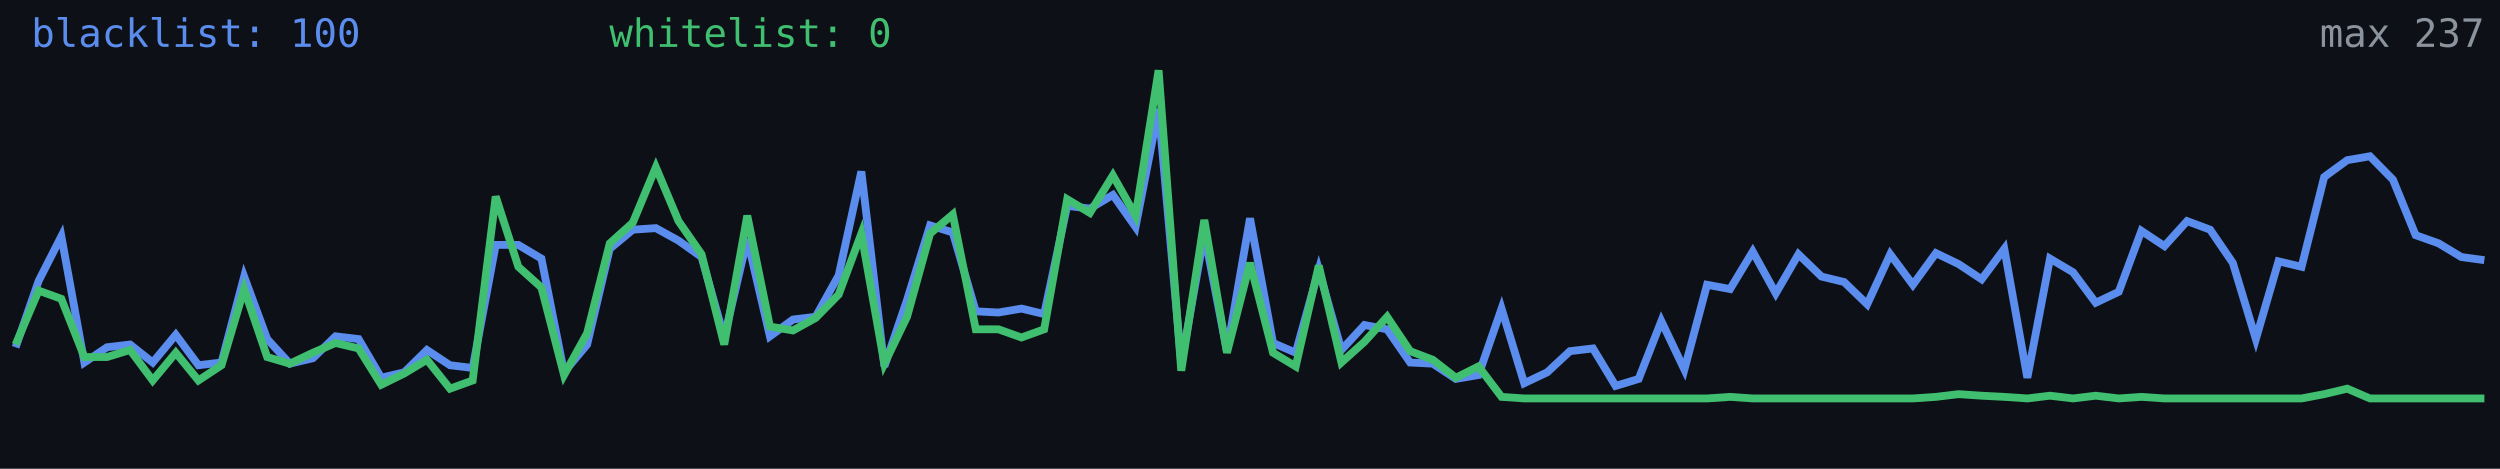
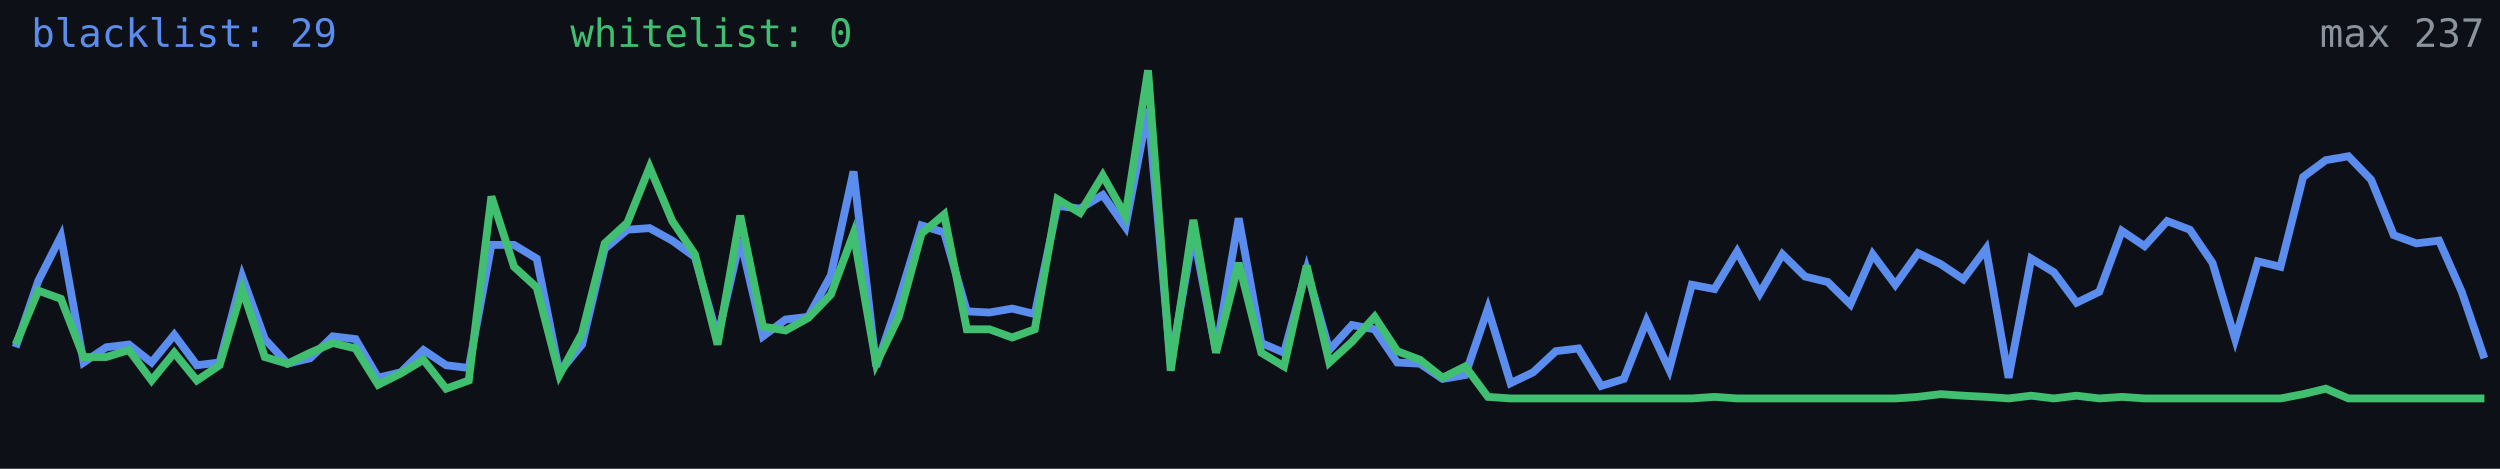
<svg xmlns="http://www.w3.org/2000/svg" width="640" height="120" viewBox="0 0 640 120" role="img" aria-label="Alive configs trend">
  <rect width="640" height="120" fill="#0d1117" />
-   <polyline fill="none" stroke="#5b8def" stroke-width="2" points="4.0,88.9 9.9,71.9 15.7,60.5 21.6,92.8 27.4,88.9 33.3,88.2 39.1,92.8 45.0,85.7 50.8,93.5 56.7,92.8 62.5,70.8 68.4,86.8 74.2,93.1 80.1,91.7 85.9,86.1 91.8,86.8 97.6,96.7 103.5,95.3 109.3,89.6 115.2,93.5 121.0,94.2 126.9,62.7 132.7,62.7 138.6,66.2 144.4,95.3 150.3,88.2 156.1,63.7 162.0,58.8 167.9,58.4 173.7,61.6 179.6,65.8 185.4,86.4 191.3,61.2 197.1,86.1 203.0,81.8 208.8,81.1 214.7,70.5 220.5,43.9 226.4,93.8 232.2,76.8 238.1,57.7 243.9,59.5 249.8,79.7 255.6,80.0 261.5,79.0 267.3,80.4 273.2,52.7 279.0,53.4 284.9,49.9 290.7,58.1 296.6,27.9 302.4,93.1 308.3,59.8 314.1,89.9 320.0,55.9 325.9,87.8 331.7,90.3 337.6,69.0 343.4,89.6 349.3,83.2 355.1,84.3 361.0,92.8 366.8,93.1 372.7,97.0 378.5,96.0 384.4,79.0 390.2,98.1 396.1,95.3 401.9,89.9 407.8,89.2 413.6,98.8 419.5,97.0 425.3,82.2 431.2,94.6 437.0,72.9 442.9,74.0 448.7,64.4 454.6,75.1 460.4,65.1 466.3,70.8 472.1,72.2 478.0,77.9 483.9,65.1 489.7,72.9 495.6,64.8 501.4,67.6 507.3,71.5 513.1,63.7 519.0,96.7 524.8,66.2 530.7,69.7 536.5,77.5 542.4,74.7 548.2,59.1 554.1,63.0 559.9,56.6 565.8,58.8 571.6,67.3 577.5,86.8 583.3,66.9 589.2,68.3 595.0,45.3 600.9,41.0 606.7,40.0 612.6,46.0 618.4,60.2 624.3,62.3 630.1,65.8 636.0,66.6" />
-   <polyline fill="none" stroke="#3fbf6f" stroke-width="2" points="4.0,88.2 9.9,74.4 15.7,76.5 21.6,91.4 27.4,91.4 33.3,89.6 39.1,97.4 45.0,90.3 50.8,97.4 56.7,93.5 62.5,74.0 68.4,91.4 74.2,93.1 80.1,90.3 85.9,87.8 91.8,89.2 97.6,98.5 103.5,95.6 109.3,92.1 115.2,99.5 121.0,97.4 126.9,50.3 132.7,68.3 138.6,73.6 144.4,96.0 150.3,85.3 156.1,62.3 162.0,57.0 167.9,42.8 173.7,56.6 179.6,65.1 185.4,88.2 191.3,55.2 197.1,83.6 203.0,84.6 208.8,81.4 214.7,75.4 220.5,59.8 226.4,93.1 232.2,81.1 238.1,59.8 243.9,54.9 249.8,84.3 255.6,84.3 261.5,86.4 267.3,84.3 273.2,51.0 279.0,54.5 284.9,44.9 290.7,55.2 296.6,18.0 302.4,94.9 308.3,56.3 314.1,90.3 320.0,67.3 325.9,90.3 331.7,93.8 337.6,68.0 343.4,92.8 349.3,87.5 355.1,81.1 361.0,89.9 366.8,92.1 372.7,96.7 378.5,93.8 384.4,101.6 390.2,102.0 396.1,102.0 401.9,102.0 407.8,102.0 413.6,102.0 419.5,102.0 425.3,102.0 431.2,102.0 437.0,102.0 442.9,101.6 448.7,102.0 454.6,102.0 460.4,102.0 466.3,102.0 472.1,102.0 478.0,102.0 483.9,102.0 489.7,102.0 495.6,101.6 501.4,100.9 507.3,101.3 513.1,101.6 519.0,102.0 524.8,101.3 530.7,102.0 536.5,101.3 542.4,102.0 548.2,101.6 554.1,102.0 559.9,102.0 565.8,102.0 571.6,102.0 577.5,102.0 583.3,102.0 589.2,102.0 595.0,100.9 600.9,99.5 606.7,102.0 612.6,102.0 618.4,102.0 624.3,102.0 630.1,102.0 636.0,102.0" />
-   <text x="8" y="12" fill="#5b8def" font-size="10" font-family="monospace">blacklist: 100</text>
-   <text x="156" y="12" fill="#3fbf6f" font-size="10" font-family="monospace">whitelist: 0</text>
+   <polyline fill="none" stroke="#5b8def" stroke-width="2" points="4.0,88.9 9.8,71.9 15.6,60.5 21.4,92.8 27.2,88.9 33.0,88.2 38.8,92.8 44.6,85.7 50.4,93.5 56.2,92.8 62.0,70.8 67.8,86.8 73.6,93.1 79.4,91.7 85.2,86.1 91.0,86.8 96.8,96.7 102.6,95.3 108.4,89.6 114.2,93.5 120.0,94.2 125.8,62.7 131.6,62.7 137.4,66.2 143.2,95.3 149.0,88.2 154.8,63.7 160.6,58.8 166.3,58.4 172.1,61.6 177.9,65.8 183.7,86.4 189.5,61.2 195.3,86.1 201.1,81.8 206.9,81.1 212.7,70.5 218.5,43.9 224.3,93.8 230.1,76.8 235.9,57.7 241.7,59.5 247.5,79.7 253.3,80.0 259.1,79.0 264.9,80.4 270.7,52.7 276.5,53.4 282.3,49.9 288.1,58.1 293.9,27.9 299.7,93.1 305.5,59.8 311.3,89.9 317.1,55.9 322.9,87.8 328.7,90.3 334.5,69.0 340.3,89.6 346.1,83.2 351.9,84.3 357.7,92.8 363.5,93.1 369.3,97.0 375.1,96.0 380.9,79.0 386.7,98.1 392.5,95.3 398.3,89.9 404.1,89.2 409.9,98.8 415.7,97.0 421.5,82.2 427.3,94.6 433.1,72.9 438.9,74.0 444.7,64.4 450.5,75.1 456.3,65.1 462.1,70.8 467.9,72.2 473.7,77.9 479.4,65.1 485.2,72.9 491.0,64.8 496.8,67.6 502.6,71.5 508.4,63.7 514.2,96.7 520.0,66.2 525.8,69.7 531.6,77.5 537.4,74.7 543.2,59.1 549.0,63.0 554.8,56.6 560.6,58.8 566.4,67.3 572.2,86.8 578.0,66.9 583.8,68.3 589.6,45.3 595.4,41.0 601.2,40.0 607.0,46.0 612.8,60.2 618.6,62.3 624.4,61.6 630.2,74.7 636.0,91.7" />
+   <polyline fill="none" stroke="#3fbf6f" stroke-width="2" points="4.0,88.2 9.8,74.4 15.6,76.5 21.4,91.4 27.2,91.4 33.0,89.6 38.8,97.4 44.6,90.3 50.4,97.4 56.2,93.5 62.0,74.0 67.8,91.4 73.6,93.1 79.4,90.3 85.2,87.8 91.0,89.2 96.8,98.5 102.6,95.6 108.4,92.1 114.2,99.5 120.0,97.4 125.8,50.3 131.6,68.3 137.4,73.6 143.2,96.0 149.0,85.3 154.8,62.3 160.6,57.0 166.3,42.8 172.1,56.6 177.9,65.1 183.7,88.2 189.5,55.2 195.3,83.6 201.1,84.6 206.9,81.4 212.7,75.4 218.5,59.8 224.3,93.1 230.1,81.1 235.9,59.8 241.7,54.9 247.5,84.3 253.3,84.3 259.1,86.4 264.9,84.3 270.7,51.0 276.5,54.5 282.3,44.9 288.1,55.2 293.9,18.0 299.7,94.9 305.5,56.3 311.3,90.3 317.1,67.3 322.9,90.3 328.7,93.8 334.5,68.0 340.3,92.8 346.1,87.5 351.9,81.1 357.7,89.9 363.5,92.1 369.3,96.7 375.1,93.8 380.9,101.6 386.7,102.0 392.5,102.0 398.3,102.0 404.1,102.0 409.9,102.0 415.7,102.0 421.5,102.0 427.3,102.0 433.1,102.0 438.9,101.6 444.7,102.0 450.5,102.0 456.3,102.0 462.1,102.0 467.9,102.0 473.7,102.0 479.4,102.0 485.2,102.0 491.0,101.6 496.8,100.9 502.6,101.3 508.4,101.6 514.2,102.0 520.0,101.3 525.8,102.0 531.6,101.3 537.4,102.0 543.2,101.6 549.0,102.0 554.8,102.0 560.6,102.0 566.4,102.0 572.2,102.0 578.0,102.0 583.8,102.0 589.6,100.9 595.4,99.5 601.2,102.0 607.0,102.0 612.8,102.0 618.6,102.0 624.4,102.0 630.2,102.0 636.0,102.0" />
+   <text x="8" y="12" fill="#5b8def" font-size="10" font-family="monospace">blacklist: 29</text>
+   <text x="146" y="12" fill="#3fbf6f" font-size="10" font-family="monospace">whitelist: 0</text>
  <text x="636" y="12" fill="#8b949e" font-size="10" text-anchor="end" font-family="monospace">max 237</text>
</svg>
